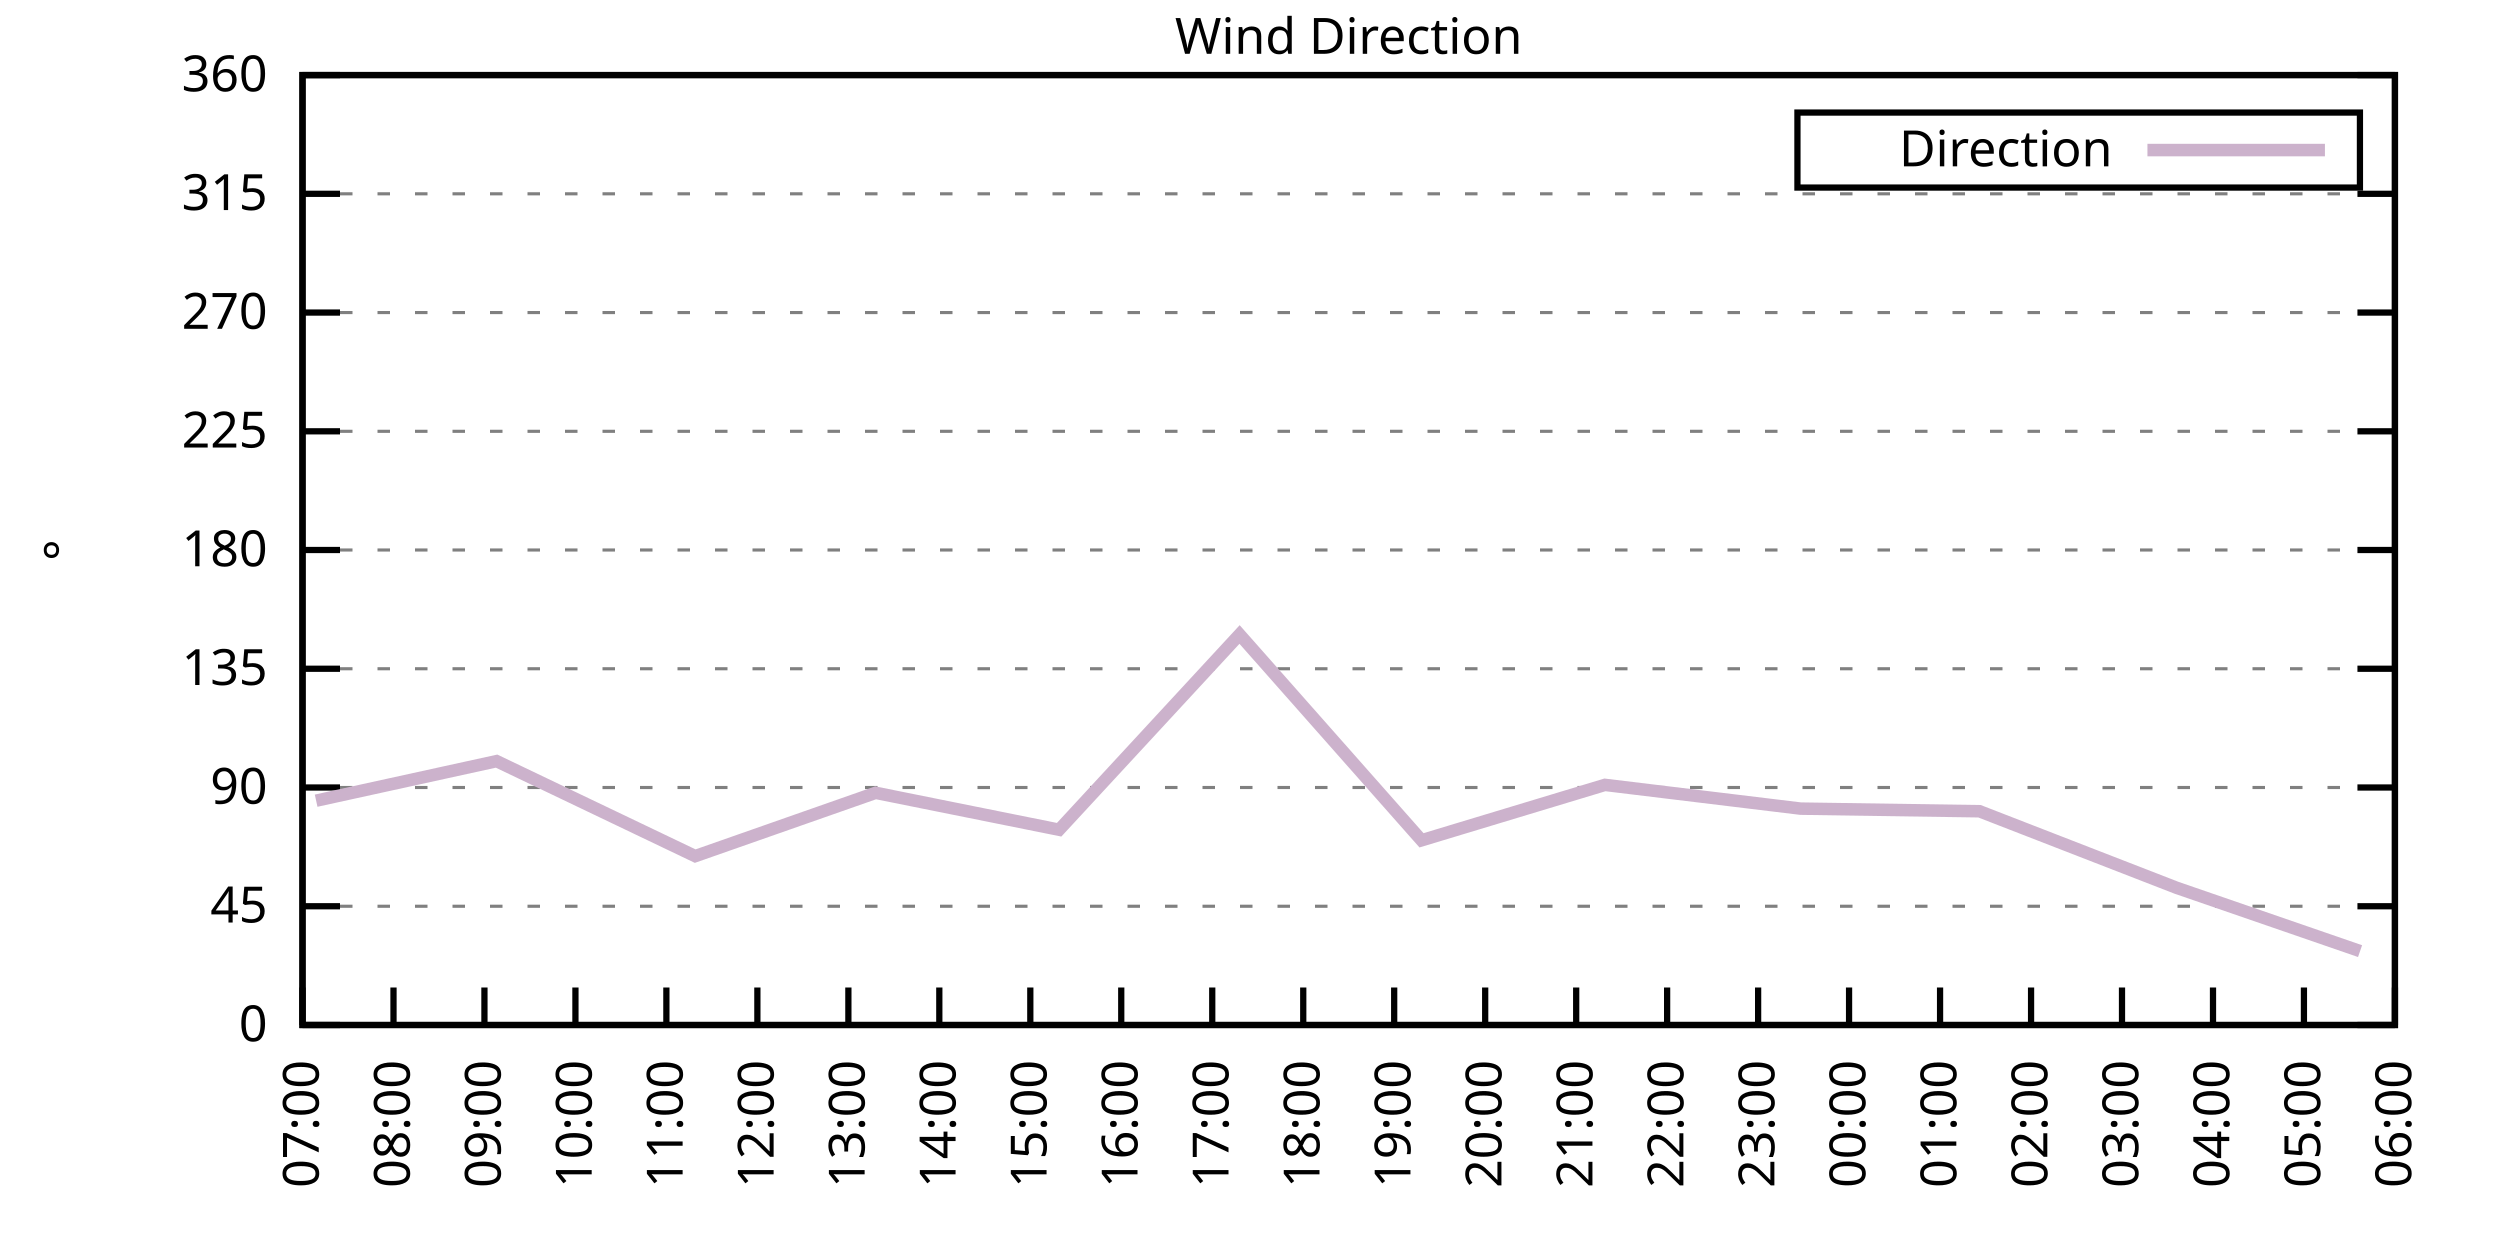
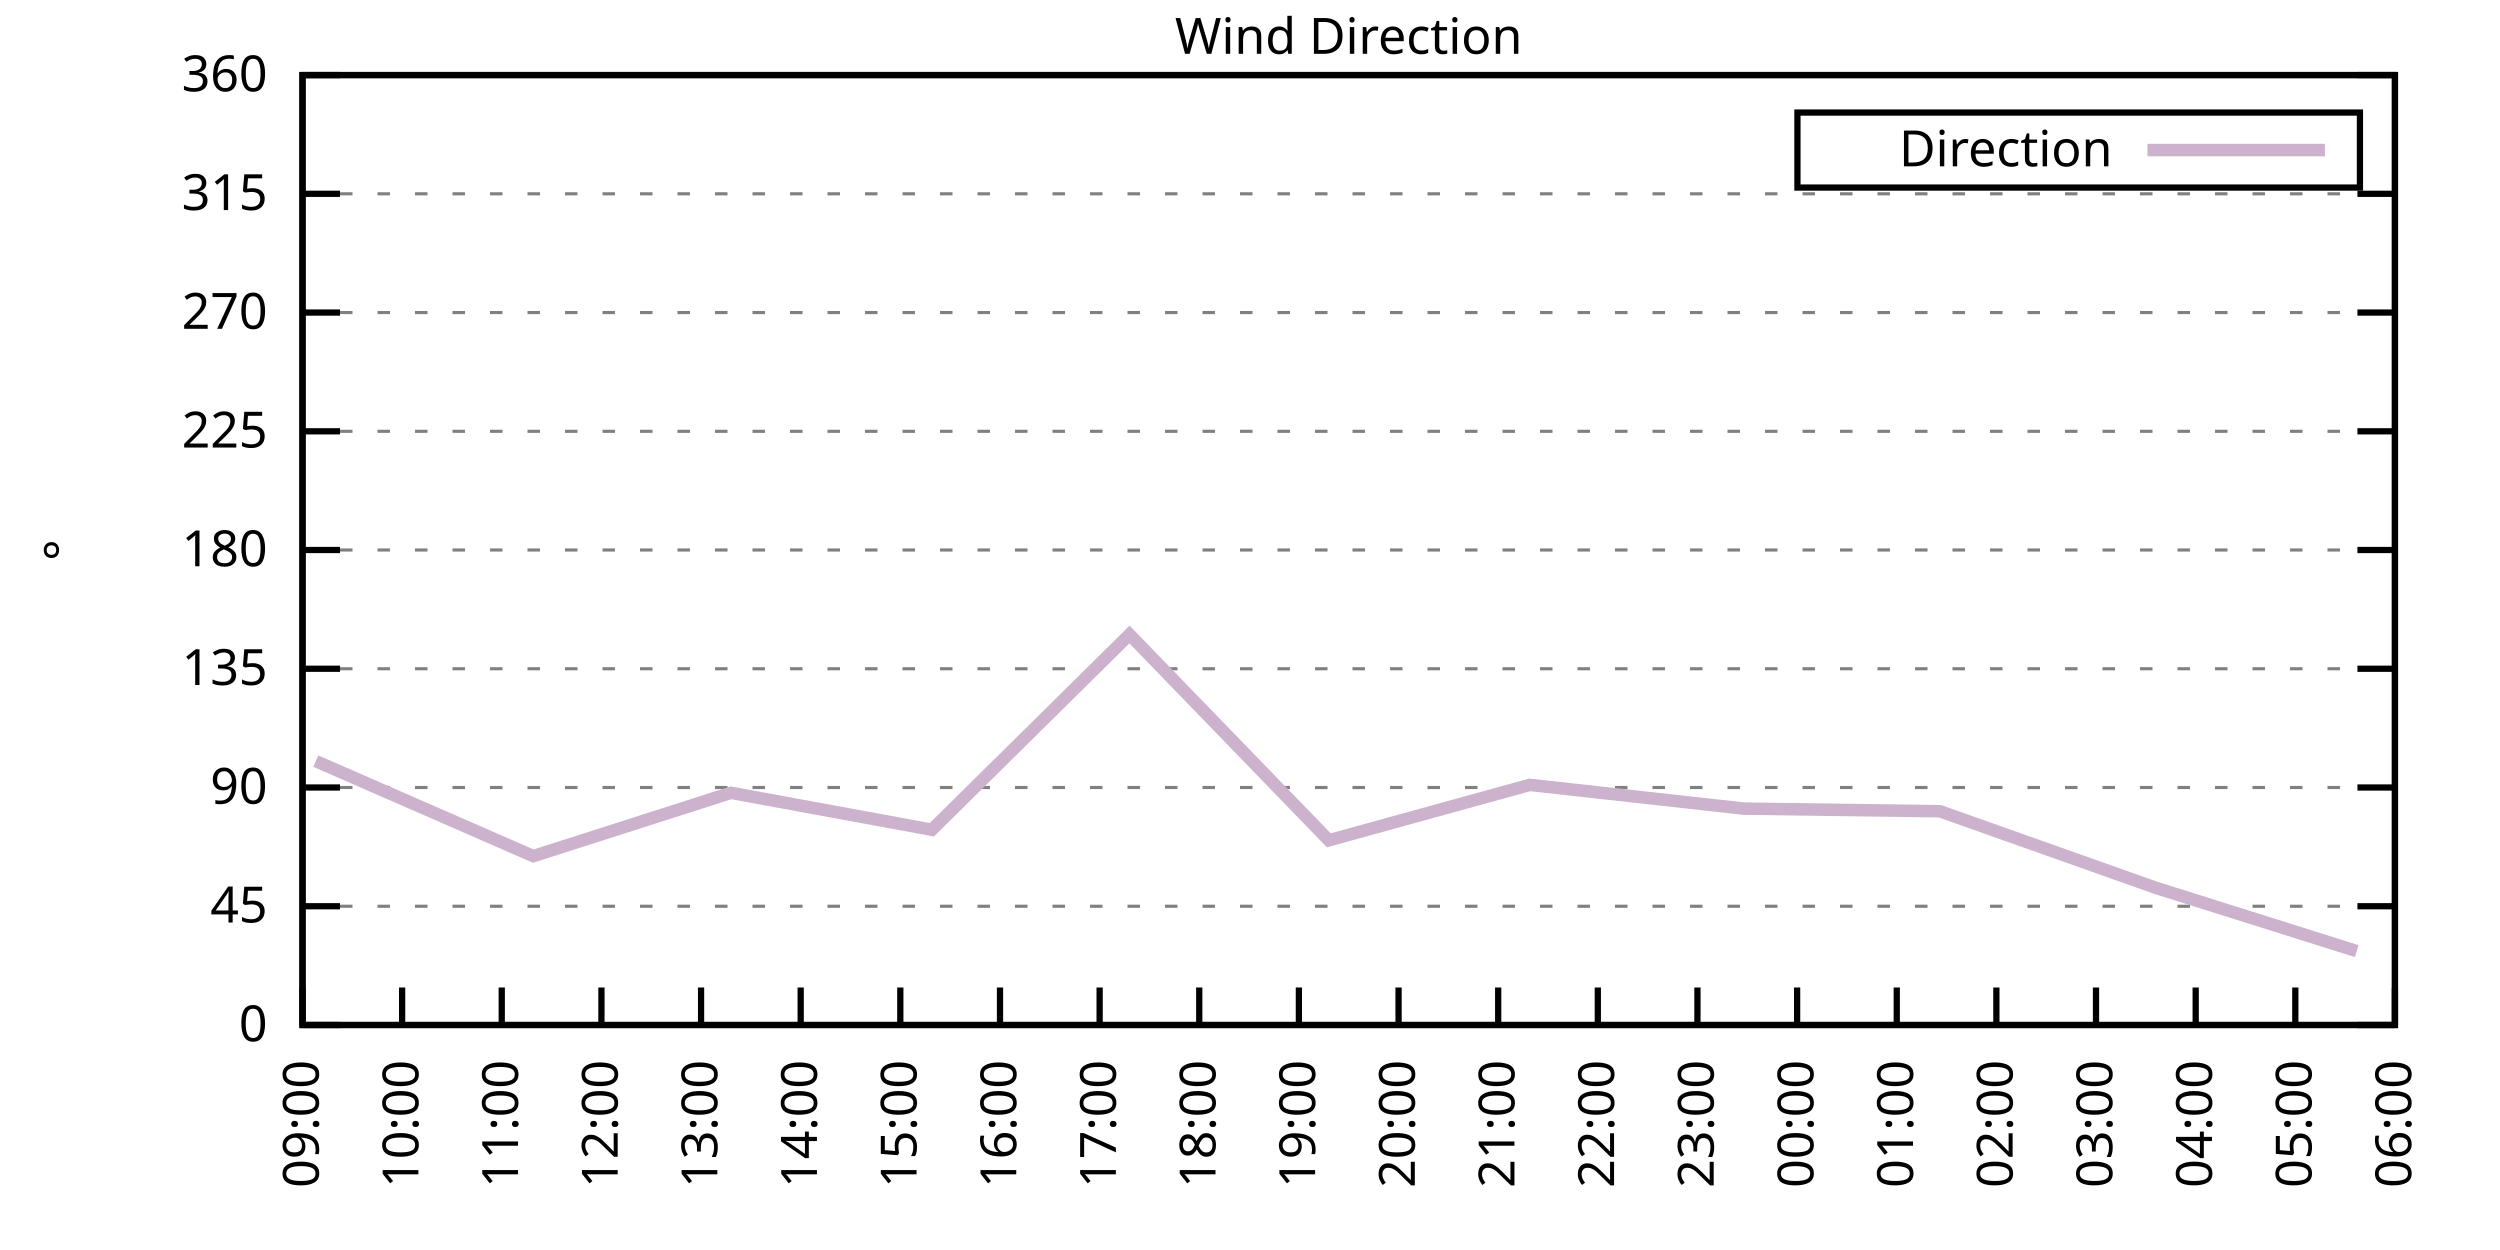
<svg xmlns="http://www.w3.org/2000/svg" xmlns:xlink="http://www.w3.org/1999/xlink" width="400" height="200" viewBox="0 0 400 200">
  <g id="gnuplot_canvas">
    <rect x="0" y="0" width="400" height="200" fill="none" />
    <defs>
      <circle id="gpDot" r="0.5" stroke-width="0.5" stroke="currentColor" />
      <path id="gpPt0" stroke-width="0.333" stroke="currentColor" d="M-1,0 h2 M0,-1 v2" />
      <path id="gpPt1" stroke-width="0.333" stroke="currentColor" d="M-1,-1 L1,1 M1,-1 L-1,1" />
      <path id="gpPt2" stroke-width="0.333" stroke="currentColor" d="M-1,0 L1,0 M0,-1 L0,1 M-1,-1 L1,1 M-1,1 L1,-1" />
      <rect id="gpPt3" stroke-width="0.333" stroke="currentColor" x="-1" y="-1" width="2" height="2" />
      <rect id="gpPt4" stroke-width="0.333" stroke="currentColor" fill="currentColor" x="-1" y="-1" width="2" height="2" />
      <circle id="gpPt5" stroke-width="0.333" stroke="currentColor" cx="0" cy="0" r="1" />
      <use xlink:href="#gpPt5" id="gpPt6" fill="currentColor" stroke="none" />
      <path id="gpPt7" stroke-width="0.333" stroke="currentColor" d="M0,-1.33 L-1.33,0.67 L1.33,0.67 z" />
      <use xlink:href="#gpPt7" id="gpPt8" fill="currentColor" stroke="none" />
      <use xlink:href="#gpPt7" id="gpPt9" stroke="currentColor" transform="rotate(180)" />
      <use xlink:href="#gpPt9" id="gpPt10" fill="currentColor" stroke="none" />
      <use xlink:href="#gpPt3" id="gpPt11" stroke="currentColor" transform="rotate(45)" />
      <use xlink:href="#gpPt11" id="gpPt12" fill="currentColor" stroke="none" />
      <path id="gpPt13" stroke-width="0.333" stroke="currentColor" d="M0,1.330 L1.265,0.411 L0.782,-1.067 L-0.782,-1.076 L-1.265,0.411 z" />
      <use xlink:href="#gpPt13" id="gpPt14" fill="currentColor" stroke="none" />
      <filter id="textbox" filterUnits="objectBoundingBox" x="0" y="0" height="1" width="1">
        <feFlood flood-color="white" flood-opacity="1" result="bgnd" />
        <feComposite in="SourceGraphic" in2="bgnd" operator="atop" />
      </filter>
      <filter id="greybox" filterUnits="objectBoundingBox" x="0" y="0" height="1" width="1">
        <feFlood flood-color="lightgrey" flood-opacity="1" result="grey" />
        <feComposite in="SourceGraphic" in2="grey" operator="atop" />
      </filter>
    </defs>
    <g fill="none" color="white" stroke="currentColor" stroke-width="1.00" stroke-linecap="butt" stroke-linejoin="miter">
</g>
    <g fill="none" color="black" stroke="currentColor" stroke-width="1.00" stroke-linecap="butt" stroke-linejoin="miter">
      <g stroke="none" shape-rendering="crispEdges">
        <polygon fill="rgb(255, 255, 255)" points="48.40,164.00 383.18,164.00 383.18,12.02 48.40,12.02 " />
      </g>
    </g>
    <g fill="none" color="black" stroke="currentColor" stroke-width="1.00" stroke-linecap="butt" stroke-linejoin="miter">
</g>
    <g fill="none" color="black" stroke="black" stroke-width="0.50" stroke-linecap="butt" stroke-linejoin="miter">
</g>
    <g fill="none" color="gray" stroke="currentColor" stroke-width="0.50" stroke-linecap="butt" stroke-linejoin="miter">
      <path stroke="gray" stroke-dasharray="2,4" class="gridline" d="M48.40,164.00 L383.19,164.00  " />
    </g>
    <g fill="none" color="gray" stroke="gray" stroke-width="1.00" stroke-linecap="butt" stroke-linejoin="miter">
</g>
    <g fill="none" color="black" stroke="currentColor" stroke-width="1.00" stroke-linecap="butt" stroke-linejoin="miter">
      <path stroke="black" d="M48.40,164.00 L54.40,164.00 M383.19,164.00 L377.19,164.00  " />
      <g transform="translate(42.80,166.60)" stroke="none" fill="black" font-family="Sans" font-size="8.00" text-anchor="end">
        <text>
          <tspan font-family="Sans"> 0</tspan>
        </text>
      </g>
    </g>
    <g fill="none" color="black" stroke="currentColor" stroke-width="1.00" stroke-linecap="butt" stroke-linejoin="miter">
</g>
    <g fill="none" color="black" stroke="black" stroke-width="0.50" stroke-linecap="butt" stroke-linejoin="miter">
</g>
    <g fill="none" color="gray" stroke="currentColor" stroke-width="0.50" stroke-linecap="butt" stroke-linejoin="miter">
      <path stroke="gray" stroke-dasharray="2,4" class="gridline" d="M48.40,145.00 L383.19,145.00  " />
    </g>
    <g fill="none" color="gray" stroke="gray" stroke-width="1.00" stroke-linecap="butt" stroke-linejoin="miter">
</g>
    <g fill="none" color="black" stroke="currentColor" stroke-width="1.00" stroke-linecap="butt" stroke-linejoin="miter">
      <path stroke="black" d="M48.40,145.00 L54.40,145.00 M383.19,145.00 L377.19,145.00  " />
      <g transform="translate(42.80,147.60)" stroke="none" fill="black" font-family="Sans" font-size="8.00" text-anchor="end">
        <text>
          <tspan font-family="Sans"> 45</tspan>
        </text>
      </g>
    </g>
    <g fill="none" color="black" stroke="currentColor" stroke-width="1.00" stroke-linecap="butt" stroke-linejoin="miter">
</g>
    <g fill="none" color="black" stroke="black" stroke-width="0.50" stroke-linecap="butt" stroke-linejoin="miter">
</g>
    <g fill="none" color="gray" stroke="currentColor" stroke-width="0.50" stroke-linecap="butt" stroke-linejoin="miter">
      <path stroke="gray" stroke-dasharray="2,4" class="gridline" d="M48.40,126.00 L383.19,126.00  " />
    </g>
    <g fill="none" color="gray" stroke="gray" stroke-width="1.00" stroke-linecap="butt" stroke-linejoin="miter">
</g>
    <g fill="none" color="black" stroke="currentColor" stroke-width="1.00" stroke-linecap="butt" stroke-linejoin="miter">
      <path stroke="black" d="M48.40,126.00 L54.40,126.00 M383.19,126.00 L377.19,126.00  " />
      <g transform="translate(42.80,128.60)" stroke="none" fill="black" font-family="Sans" font-size="8.00" text-anchor="end">
        <text>
          <tspan font-family="Sans"> 90</tspan>
        </text>
      </g>
    </g>
    <g fill="none" color="black" stroke="currentColor" stroke-width="1.00" stroke-linecap="butt" stroke-linejoin="miter">
</g>
    <g fill="none" color="black" stroke="black" stroke-width="0.50" stroke-linecap="butt" stroke-linejoin="miter">
</g>
    <g fill="none" color="gray" stroke="currentColor" stroke-width="0.50" stroke-linecap="butt" stroke-linejoin="miter">
      <path stroke="gray" stroke-dasharray="2,4" class="gridline" d="M48.40,107.00 L383.19,107.00  " />
    </g>
    <g fill="none" color="gray" stroke="gray" stroke-width="1.00" stroke-linecap="butt" stroke-linejoin="miter">
</g>
    <g fill="none" color="black" stroke="currentColor" stroke-width="1.00" stroke-linecap="butt" stroke-linejoin="miter">
      <path stroke="black" d="M48.40,107.00 L54.40,107.00 M383.19,107.00 L377.19,107.00  " />
      <g transform="translate(42.80,109.60)" stroke="none" fill="black" font-family="Sans" font-size="8.00" text-anchor="end">
        <text>
          <tspan font-family="Sans"> 135</tspan>
        </text>
      </g>
    </g>
    <g fill="none" color="black" stroke="currentColor" stroke-width="1.00" stroke-linecap="butt" stroke-linejoin="miter">
</g>
    <g fill="none" color="black" stroke="black" stroke-width="0.50" stroke-linecap="butt" stroke-linejoin="miter">
</g>
    <g fill="none" color="gray" stroke="currentColor" stroke-width="0.50" stroke-linecap="butt" stroke-linejoin="miter">
      <path stroke="gray" stroke-dasharray="2,4" class="gridline" d="M48.40,88.00 L383.19,88.00  " />
    </g>
    <g fill="none" color="gray" stroke="gray" stroke-width="1.00" stroke-linecap="butt" stroke-linejoin="miter">
</g>
    <g fill="none" color="black" stroke="currentColor" stroke-width="1.00" stroke-linecap="butt" stroke-linejoin="miter">
      <path stroke="black" d="M48.40,88.00 L54.40,88.00 M383.19,88.00 L377.19,88.00  " />
      <g transform="translate(42.80,90.60)" stroke="none" fill="black" font-family="Sans" font-size="8.00" text-anchor="end">
        <text>
          <tspan font-family="Sans"> 180</tspan>
        </text>
      </g>
    </g>
    <g fill="none" color="black" stroke="currentColor" stroke-width="1.00" stroke-linecap="butt" stroke-linejoin="miter">
</g>
    <g fill="none" color="black" stroke="black" stroke-width="0.50" stroke-linecap="butt" stroke-linejoin="miter">
</g>
    <g fill="none" color="gray" stroke="currentColor" stroke-width="0.50" stroke-linecap="butt" stroke-linejoin="miter">
      <path stroke="gray" stroke-dasharray="2,4" class="gridline" d="M48.40,69.01 L383.19,69.01  " />
    </g>
    <g fill="none" color="gray" stroke="gray" stroke-width="1.00" stroke-linecap="butt" stroke-linejoin="miter">
</g>
    <g fill="none" color="black" stroke="currentColor" stroke-width="1.00" stroke-linecap="butt" stroke-linejoin="miter">
      <path stroke="black" d="M48.40,69.01 L54.40,69.01 M383.19,69.01 L377.19,69.01  " />
      <g transform="translate(42.80,71.61)" stroke="none" fill="black" font-family="Sans" font-size="8.00" text-anchor="end">
        <text>
          <tspan font-family="Sans"> 225</tspan>
        </text>
      </g>
    </g>
    <g fill="none" color="black" stroke="currentColor" stroke-width="1.00" stroke-linecap="butt" stroke-linejoin="miter">
</g>
    <g fill="none" color="black" stroke="black" stroke-width="0.50" stroke-linecap="butt" stroke-linejoin="miter">
</g>
    <g fill="none" color="gray" stroke="currentColor" stroke-width="0.50" stroke-linecap="butt" stroke-linejoin="miter">
      <path stroke="gray" stroke-dasharray="2,4" class="gridline" d="M48.40,50.01 L383.19,50.01  " />
    </g>
    <g fill="none" color="gray" stroke="gray" stroke-width="1.00" stroke-linecap="butt" stroke-linejoin="miter">
</g>
    <g fill="none" color="black" stroke="currentColor" stroke-width="1.00" stroke-linecap="butt" stroke-linejoin="miter">
      <path stroke="black" d="M48.40,50.01 L54.40,50.01 M383.19,50.01 L377.19,50.01  " />
      <g transform="translate(42.80,52.61)" stroke="none" fill="black" font-family="Sans" font-size="8.00" text-anchor="end">
        <text>
          <tspan font-family="Sans"> 270</tspan>
        </text>
      </g>
    </g>
    <g fill="none" color="black" stroke="currentColor" stroke-width="1.00" stroke-linecap="butt" stroke-linejoin="miter">
</g>
    <g fill="none" color="black" stroke="black" stroke-width="0.50" stroke-linecap="butt" stroke-linejoin="miter">
</g>
    <g fill="none" color="gray" stroke="currentColor" stroke-width="0.50" stroke-linecap="butt" stroke-linejoin="miter">
      <path stroke="gray" stroke-dasharray="2,4" class="gridline" d="M48.40,31.01 L383.19,31.01  " />
    </g>
    <g fill="none" color="gray" stroke="gray" stroke-width="1.00" stroke-linecap="butt" stroke-linejoin="miter">
</g>
    <g fill="none" color="black" stroke="currentColor" stroke-width="1.00" stroke-linecap="butt" stroke-linejoin="miter">
      <path stroke="black" d="M48.40,31.01 L54.40,31.01 M383.19,31.01 L377.19,31.01  " />
      <g transform="translate(42.80,33.61)" stroke="none" fill="black" font-family="Sans" font-size="8.00" text-anchor="end">
        <text>
          <tspan font-family="Sans"> 315</tspan>
        </text>
      </g>
    </g>
    <g fill="none" color="black" stroke="currentColor" stroke-width="1.00" stroke-linecap="butt" stroke-linejoin="miter">
</g>
    <g fill="none" color="black" stroke="black" stroke-width="0.50" stroke-linecap="butt" stroke-linejoin="miter">
</g>
    <g fill="none" color="gray" stroke="currentColor" stroke-width="0.50" stroke-linecap="butt" stroke-linejoin="miter">
      <path stroke="gray" stroke-dasharray="2,4" class="gridline" d="M48.40,12.01 L383.19,12.01  " />
    </g>
    <g fill="none" color="gray" stroke="gray" stroke-width="1.00" stroke-linecap="butt" stroke-linejoin="miter">
</g>
    <g fill="none" color="black" stroke="currentColor" stroke-width="1.00" stroke-linecap="butt" stroke-linejoin="miter">
      <path stroke="black" d="M48.40,12.01 L54.40,12.01 M383.19,12.01 L377.19,12.01  " />
      <g transform="translate(42.80,14.61)" stroke="none" fill="black" font-family="Sans" font-size="8.00" text-anchor="end">
        <text>
          <tspan font-family="Sans"> 360</tspan>
        </text>
      </g>
    </g>
    <g fill="none" color="black" stroke="currentColor" stroke-width="1.00" stroke-linecap="butt" stroke-linejoin="miter">
      <path stroke="black" d="M48.40,164.00 L48.40,158.00  " />
      <g transform="translate(51.00,169.60) rotate(270.00)" stroke="none" fill="black" font-family="Sans" font-size="8.00" text-anchor="end">
        <text>
-           <tspan font-family="Sans">07:00</tspan>
-         </text>
-       </g>
-     </g>
-     <g fill="none" color="black" stroke="currentColor" stroke-width="1.00" stroke-linecap="butt" stroke-linejoin="miter">
-       <path stroke="black" d="M62.96,164.00 L62.96,158.00  " />
-       <g transform="translate(65.56,169.60) rotate(270.00)" stroke="none" fill="black" font-family="Sans" font-size="8.00" text-anchor="end">
-         <text>
-           <tspan font-family="Sans">08:00</tspan>
-         </text>
-       </g>
-     </g>
-     <g fill="none" color="black" stroke="currentColor" stroke-width="1.00" stroke-linecap="butt" stroke-linejoin="miter">
-       <path stroke="black" d="M77.51,164.00 L77.51,158.00  " />
-       <g transform="translate(80.11,169.60) rotate(270.00)" stroke="none" fill="black" font-family="Sans" font-size="8.00" text-anchor="end">
-         <text>
          <tspan font-family="Sans">09:00</tspan>
        </text>
      </g>
    </g>
    <g fill="none" color="black" stroke="currentColor" stroke-width="1.00" stroke-linecap="butt" stroke-linejoin="miter">
-       <path stroke="black" d="M92.07,164.00 L92.07,158.00  " />
-       <g transform="translate(94.67,169.60) rotate(270.00)" stroke="none" fill="black" font-family="Sans" font-size="8.00" text-anchor="end">
+       <path stroke="black" d="M64.34,164.00 L64.34,158.00  " />
+       <g transform="translate(66.94,169.60) rotate(270.00)" stroke="none" fill="black" font-family="Sans" font-size="8.00" text-anchor="end">
        <text>
          <tspan font-family="Sans">10:00</tspan>
        </text>
      </g>
    </g>
    <g fill="none" color="black" stroke="currentColor" stroke-width="1.00" stroke-linecap="butt" stroke-linejoin="miter">
-       <path stroke="black" d="M106.62,164.00 L106.62,158.00  " />
-       <g transform="translate(109.22,169.60) rotate(270.00)" stroke="none" fill="black" font-family="Sans" font-size="8.00" text-anchor="end">
+       <path stroke="black" d="M80.28,164.00 L80.28,158.00  " />
+       <g transform="translate(82.88,169.60) rotate(270.00)" stroke="none" fill="black" font-family="Sans" font-size="8.00" text-anchor="end">
        <text>
          <tspan font-family="Sans">11:00</tspan>
        </text>
      </g>
    </g>
    <g fill="none" color="black" stroke="currentColor" stroke-width="1.00" stroke-linecap="butt" stroke-linejoin="miter">
-       <path stroke="black" d="M121.18,164.00 L121.18,158.00  " />
-       <g transform="translate(123.78,169.60) rotate(270.00)" stroke="none" fill="black" font-family="Sans" font-size="8.00" text-anchor="end">
+       <path stroke="black" d="M96.23,164.00 L96.23,158.00  " />
+       <g transform="translate(98.83,169.60) rotate(270.00)" stroke="none" fill="black" font-family="Sans" font-size="8.00" text-anchor="end">
        <text>
          <tspan font-family="Sans">12:00</tspan>
        </text>
      </g>
    </g>
    <g fill="none" color="black" stroke="currentColor" stroke-width="1.00" stroke-linecap="butt" stroke-linejoin="miter">
-       <path stroke="black" d="M135.74,164.00 L135.74,158.00  " />
-       <g transform="translate(138.34,169.60) rotate(270.00)" stroke="none" fill="black" font-family="Sans" font-size="8.00" text-anchor="end">
+       <path stroke="black" d="M112.17,164.00 L112.17,158.00  " />
+       <g transform="translate(114.77,169.60) rotate(270.00)" stroke="none" fill="black" font-family="Sans" font-size="8.00" text-anchor="end">
        <text>
          <tspan font-family="Sans">13:00</tspan>
        </text>
      </g>
    </g>
    <g fill="none" color="black" stroke="currentColor" stroke-width="1.00" stroke-linecap="butt" stroke-linejoin="miter">
-       <path stroke="black" d="M150.29,164.00 L150.29,158.00  " />
-       <g transform="translate(152.89,169.60) rotate(270.00)" stroke="none" fill="black" font-family="Sans" font-size="8.00" text-anchor="end">
+       <path stroke="black" d="M128.11,164.00 L128.11,158.00  " />
+       <g transform="translate(130.71,169.60) rotate(270.00)" stroke="none" fill="black" font-family="Sans" font-size="8.00" text-anchor="end">
        <text>
          <tspan font-family="Sans">14:00</tspan>
        </text>
      </g>
    </g>
    <g fill="none" color="black" stroke="currentColor" stroke-width="1.00" stroke-linecap="butt" stroke-linejoin="miter">
-       <path stroke="black" d="M164.85,164.00 L164.85,158.00  " />
-       <g transform="translate(167.45,169.60) rotate(270.00)" stroke="none" fill="black" font-family="Sans" font-size="8.00" text-anchor="end">
+       <path stroke="black" d="M144.05,164.00 L144.05,158.00  " />
+       <g transform="translate(146.65,169.60) rotate(270.00)" stroke="none" fill="black" font-family="Sans" font-size="8.00" text-anchor="end">
        <text>
          <tspan font-family="Sans">15:00</tspan>
        </text>
      </g>
    </g>
    <g fill="none" color="black" stroke="currentColor" stroke-width="1.00" stroke-linecap="butt" stroke-linejoin="miter">
-       <path stroke="black" d="M179.40,164.00 L179.40,158.00  " />
-       <g transform="translate(182.00,169.60) rotate(270.00)" stroke="none" fill="black" font-family="Sans" font-size="8.00" text-anchor="end">
+       <path stroke="black" d="M160.00,164.00 L160.00,158.00  " />
+       <g transform="translate(162.60,169.60) rotate(270.00)" stroke="none" fill="black" font-family="Sans" font-size="8.00" text-anchor="end">
        <text>
          <tspan font-family="Sans">16:00</tspan>
        </text>
      </g>
    </g>
    <g fill="none" color="black" stroke="currentColor" stroke-width="1.00" stroke-linecap="butt" stroke-linejoin="miter">
-       <path stroke="black" d="M193.96,164.00 L193.96,158.00  " />
-       <g transform="translate(196.56,169.60) rotate(270.00)" stroke="none" fill="black" font-family="Sans" font-size="8.00" text-anchor="end">
+       <path stroke="black" d="M175.94,164.00 L175.94,158.00  " />
+       <g transform="translate(178.54,169.60) rotate(270.00)" stroke="none" fill="black" font-family="Sans" font-size="8.00" text-anchor="end">
        <text>
          <tspan font-family="Sans">17:00</tspan>
        </text>
      </g>
    </g>
    <g fill="none" color="black" stroke="currentColor" stroke-width="1.00" stroke-linecap="butt" stroke-linejoin="miter">
-       <path stroke="black" d="M208.52,164.00 L208.52,158.00  " />
-       <g transform="translate(211.12,169.60) rotate(270.00)" stroke="none" fill="black" font-family="Sans" font-size="8.00" text-anchor="end">
+       <path stroke="black" d="M191.88,164.00 L191.88,158.00  " />
+       <g transform="translate(194.48,169.60) rotate(270.00)" stroke="none" fill="black" font-family="Sans" font-size="8.00" text-anchor="end">
        <text>
          <tspan font-family="Sans">18:00</tspan>
        </text>
      </g>
    </g>
    <g fill="none" color="black" stroke="currentColor" stroke-width="1.00" stroke-linecap="butt" stroke-linejoin="miter">
-       <path stroke="black" d="M223.07,164.00 L223.07,158.00  " />
-       <g transform="translate(225.67,169.60) rotate(270.00)" stroke="none" fill="black" font-family="Sans" font-size="8.00" text-anchor="end">
+       <path stroke="black" d="M207.82,164.00 L207.82,158.00  " />
+       <g transform="translate(210.42,169.60) rotate(270.00)" stroke="none" fill="black" font-family="Sans" font-size="8.00" text-anchor="end">
        <text>
          <tspan font-family="Sans">19:00</tspan>
        </text>
      </g>
    </g>
    <g fill="none" color="black" stroke="currentColor" stroke-width="1.00" stroke-linecap="butt" stroke-linejoin="miter">
-       <path stroke="black" d="M237.63,164.00 L237.63,158.00  " />
-       <g transform="translate(240.23,169.60) rotate(270.00)" stroke="none" fill="black" font-family="Sans" font-size="8.00" text-anchor="end">
+       <path stroke="black" d="M223.77,164.00 L223.77,158.00  " />
+       <g transform="translate(226.37,169.60) rotate(270.00)" stroke="none" fill="black" font-family="Sans" font-size="8.00" text-anchor="end">
        <text>
          <tspan font-family="Sans">20:00</tspan>
        </text>
      </g>
    </g>
    <g fill="none" color="black" stroke="currentColor" stroke-width="1.00" stroke-linecap="butt" stroke-linejoin="miter">
-       <path stroke="black" d="M252.19,164.00 L252.19,158.00  " />
-       <g transform="translate(254.79,169.60) rotate(270.00)" stroke="none" fill="black" font-family="Sans" font-size="8.00" text-anchor="end">
+       <path stroke="black" d="M239.71,164.00 L239.71,158.00  " />
+       <g transform="translate(242.31,169.60) rotate(270.00)" stroke="none" fill="black" font-family="Sans" font-size="8.00" text-anchor="end">
        <text>
          <tspan font-family="Sans">21:00</tspan>
        </text>
      </g>
    </g>
    <g fill="none" color="black" stroke="currentColor" stroke-width="1.00" stroke-linecap="butt" stroke-linejoin="miter">
-       <path stroke="black" d="M266.74,164.00 L266.74,158.00  " />
-       <g transform="translate(269.34,169.60) rotate(270.00)" stroke="none" fill="black" font-family="Sans" font-size="8.00" text-anchor="end">
+       <path stroke="black" d="M255.65,164.00 L255.65,158.00  " />
+       <g transform="translate(258.25,169.60) rotate(270.00)" stroke="none" fill="black" font-family="Sans" font-size="8.00" text-anchor="end">
        <text>
          <tspan font-family="Sans">22:00</tspan>
        </text>
      </g>
    </g>
    <g fill="none" color="black" stroke="currentColor" stroke-width="1.00" stroke-linecap="butt" stroke-linejoin="miter">
-       <path stroke="black" d="M281.30,164.00 L281.30,158.00  " />
-       <g transform="translate(283.90,169.60) rotate(270.00)" stroke="none" fill="black" font-family="Sans" font-size="8.00" text-anchor="end">
+       <path stroke="black" d="M271.59,164.00 L271.59,158.00  " />
+       <g transform="translate(274.19,169.60) rotate(270.00)" stroke="none" fill="black" font-family="Sans" font-size="8.00" text-anchor="end">
        <text>
          <tspan font-family="Sans">23:00</tspan>
        </text>
      </g>
    </g>
    <g fill="none" color="black" stroke="currentColor" stroke-width="1.00" stroke-linecap="butt" stroke-linejoin="miter">
-       <path stroke="black" d="M295.85,164.00 L295.85,158.00  " />
-       <g transform="translate(298.45,169.60) rotate(270.00)" stroke="none" fill="black" font-family="Sans" font-size="8.00" text-anchor="end">
+       <path stroke="black" d="M287.54,164.00 L287.54,158.00  " />
+       <g transform="translate(290.14,169.60) rotate(270.00)" stroke="none" fill="black" font-family="Sans" font-size="8.00" text-anchor="end">
        <text>
          <tspan font-family="Sans">00:00</tspan>
        </text>
      </g>
    </g>
    <g fill="none" color="black" stroke="currentColor" stroke-width="1.00" stroke-linecap="butt" stroke-linejoin="miter">
-       <path stroke="black" d="M310.41,164.00 L310.41,158.00  " />
-       <g transform="translate(313.01,169.60) rotate(270.00)" stroke="none" fill="black" font-family="Sans" font-size="8.00" text-anchor="end">
+       <path stroke="black" d="M303.48,164.00 L303.48,158.00  " />
+       <g transform="translate(306.08,169.60) rotate(270.00)" stroke="none" fill="black" font-family="Sans" font-size="8.00" text-anchor="end">
        <text>
          <tspan font-family="Sans">01:00</tspan>
        </text>
      </g>
    </g>
    <g fill="none" color="black" stroke="currentColor" stroke-width="1.00" stroke-linecap="butt" stroke-linejoin="miter">
-       <path stroke="black" d="M324.97,164.00 L324.97,158.00  " />
-       <g transform="translate(327.57,169.60) rotate(270.00)" stroke="none" fill="black" font-family="Sans" font-size="8.00" text-anchor="end">
+       <path stroke="black" d="M319.42,164.00 L319.42,158.00  " />
+       <g transform="translate(322.02,169.60) rotate(270.00)" stroke="none" fill="black" font-family="Sans" font-size="8.00" text-anchor="end">
        <text>
          <tspan font-family="Sans">02:00</tspan>
        </text>
      </g>
    </g>
    <g fill="none" color="black" stroke="currentColor" stroke-width="1.00" stroke-linecap="butt" stroke-linejoin="miter">
-       <path stroke="black" d="M339.52,164.00 L339.52,158.00  " />
-       <g transform="translate(342.12,169.60) rotate(270.00)" stroke="none" fill="black" font-family="Sans" font-size="8.00" text-anchor="end">
+       <path stroke="black" d="M335.36,164.00 L335.36,158.00  " />
+       <g transform="translate(337.96,169.60) rotate(270.00)" stroke="none" fill="black" font-family="Sans" font-size="8.00" text-anchor="end">
        <text>
          <tspan font-family="Sans">03:00</tspan>
        </text>
      </g>
    </g>
    <g fill="none" color="black" stroke="currentColor" stroke-width="1.00" stroke-linecap="butt" stroke-linejoin="miter">
-       <path stroke="black" d="M354.08,164.00 L354.08,158.00  " />
-       <g transform="translate(356.68,169.60) rotate(270.00)" stroke="none" fill="black" font-family="Sans" font-size="8.00" text-anchor="end">
+       <path stroke="black" d="M351.31,164.00 L351.31,158.00  " />
+       <g transform="translate(353.91,169.60) rotate(270.00)" stroke="none" fill="black" font-family="Sans" font-size="8.00" text-anchor="end">
        <text>
          <tspan font-family="Sans">04:00</tspan>
        </text>
      </g>
    </g>
    <g fill="none" color="black" stroke="currentColor" stroke-width="1.00" stroke-linecap="butt" stroke-linejoin="miter">
-       <path stroke="black" d="M368.63,164.00 L368.63,158.00  " />
-       <g transform="translate(371.23,169.60) rotate(270.00)" stroke="none" fill="black" font-family="Sans" font-size="8.00" text-anchor="end">
+       <path stroke="black" d="M367.25,164.00 L367.25,158.00  " />
+       <g transform="translate(369.85,169.60) rotate(270.00)" stroke="none" fill="black" font-family="Sans" font-size="8.00" text-anchor="end">
        <text>
          <tspan font-family="Sans">05:00</tspan>
        </text>
      </g>
    </g>
    <g fill="none" color="black" stroke="currentColor" stroke-width="1.00" stroke-linecap="butt" stroke-linejoin="miter">
      <path stroke="black" d="M383.19,164.00 L383.19,158.00  " />
      <g transform="translate(385.79,169.60) rotate(270.00)" stroke="none" fill="black" font-family="Sans" font-size="8.00" text-anchor="end">
        <text>
          <tspan font-family="Sans">06:00</tspan>
        </text>
      </g>
    </g>
    <g fill="none" color="black" stroke="currentColor" stroke-width="1.00" stroke-linecap="butt" stroke-linejoin="miter">
</g>
    <g fill="none" color="black" stroke="currentColor" stroke-width="1.00" stroke-linecap="butt" stroke-linejoin="miter">
      <path stroke="black" d="M48.40,12.01 L48.40,164.00 L383.19,164.00 L383.19,12.01 L48.40,12.01 Z  " />
    </g>
    <g fill="none" color="black" stroke="currentColor" stroke-width="1.00" stroke-linecap="butt" stroke-linejoin="miter">
</g>
    <g fill="none" color="black" stroke="currentColor" stroke-width="1.00" stroke-linecap="butt" stroke-linejoin="miter">
      <path stroke="black" d="M287.59,30.01 L287.59,18.01 L377.59,18.01 L377.59,30.01 L287.59,30.01 Z  " />
    </g>
    <g id="Wind_direction_plot_1">
      <g fill="none" color="white" stroke="black" stroke-width="2.00" stroke-linecap="butt" stroke-linejoin="miter">
</g>
      <g fill="none" color="black" stroke="currentColor" stroke-width="2.00" stroke-linecap="butt" stroke-linejoin="miter">
        <g transform="translate(337.99,26.61)" stroke="none" fill="black" font-family="Sans" font-size="8.00" text-anchor="end">
          <text>
            <tspan font-family="Sans">Direction</tspan>
          </text>
        </g>
      </g>
      <g fill="none" color="black" stroke="currentColor" stroke-width="2.00" stroke-linecap="butt" stroke-linejoin="miter">
-         <path stroke="rgb(204, 178, 204)" d="M343.59,24.01 L371.99,24.01 M50.58,128.11 L79.45,121.78 L111.23,136.98 L140.10,126.85 L169.46,132.76 L198.33,101.52   L227.44,134.45 L256.79,125.58 L288.09,129.38 L316.72,129.80 L348.26,142.05 L377.61,152.18  " />
+         <path stroke="rgb(204, 178, 204)" d="M343.59,24.01 L371.99,24.01 M50.53,121.78 L85.33,136.98 L116.95,126.85 L149.10,132.76 L180.72,101.52 L212.61,134.45   L244.76,125.58 L279.03,129.38 L310.39,129.80 L344.93,142.05 L377.08,152.18  " />
      </g>
    </g>
    <g fill="none" color="black" stroke="currentColor" stroke-width="2.00" stroke-linecap="butt" stroke-linejoin="miter">
</g>
    <g fill="none" color="black" stroke="black" stroke-width="1.00" stroke-linecap="butt" stroke-linejoin="miter">
</g>
    <g fill="none" color="black" stroke="currentColor" stroke-width="1.00" stroke-linecap="butt" stroke-linejoin="miter">
      <path stroke="black" d="M48.40,12.01 L48.40,164.00 L383.19,164.00 L383.19,12.01 L48.40,12.01 Z  " />
      <g transform="translate(12.80,88.01) rotate(270.00)" stroke="none" fill="black" font-family="Sans" font-size="8.00" text-anchor="middle">
        <text>
          <tspan font-family="Sans">°</tspan>
        </text>
      </g>
    </g>
    <g fill="none" color="black" stroke="currentColor" stroke-width="1.00" stroke-linecap="butt" stroke-linejoin="miter">
</g>
    <g fill="none" color="black" stroke="currentColor" stroke-width="1.00" stroke-linecap="butt" stroke-linejoin="miter">
      <g transform="translate(215.79,8.61)" stroke="none" fill="black" font-family="Sans" font-size="8.00" text-anchor="middle">
        <text>
          <tspan font-family="Sans">Wind Direction</tspan>
        </text>
      </g>
    </g>
    <g fill="none" color="black" stroke="currentColor" stroke-width="1.00" stroke-linecap="butt" stroke-linejoin="miter">
</g>
  </g>
</svg>
